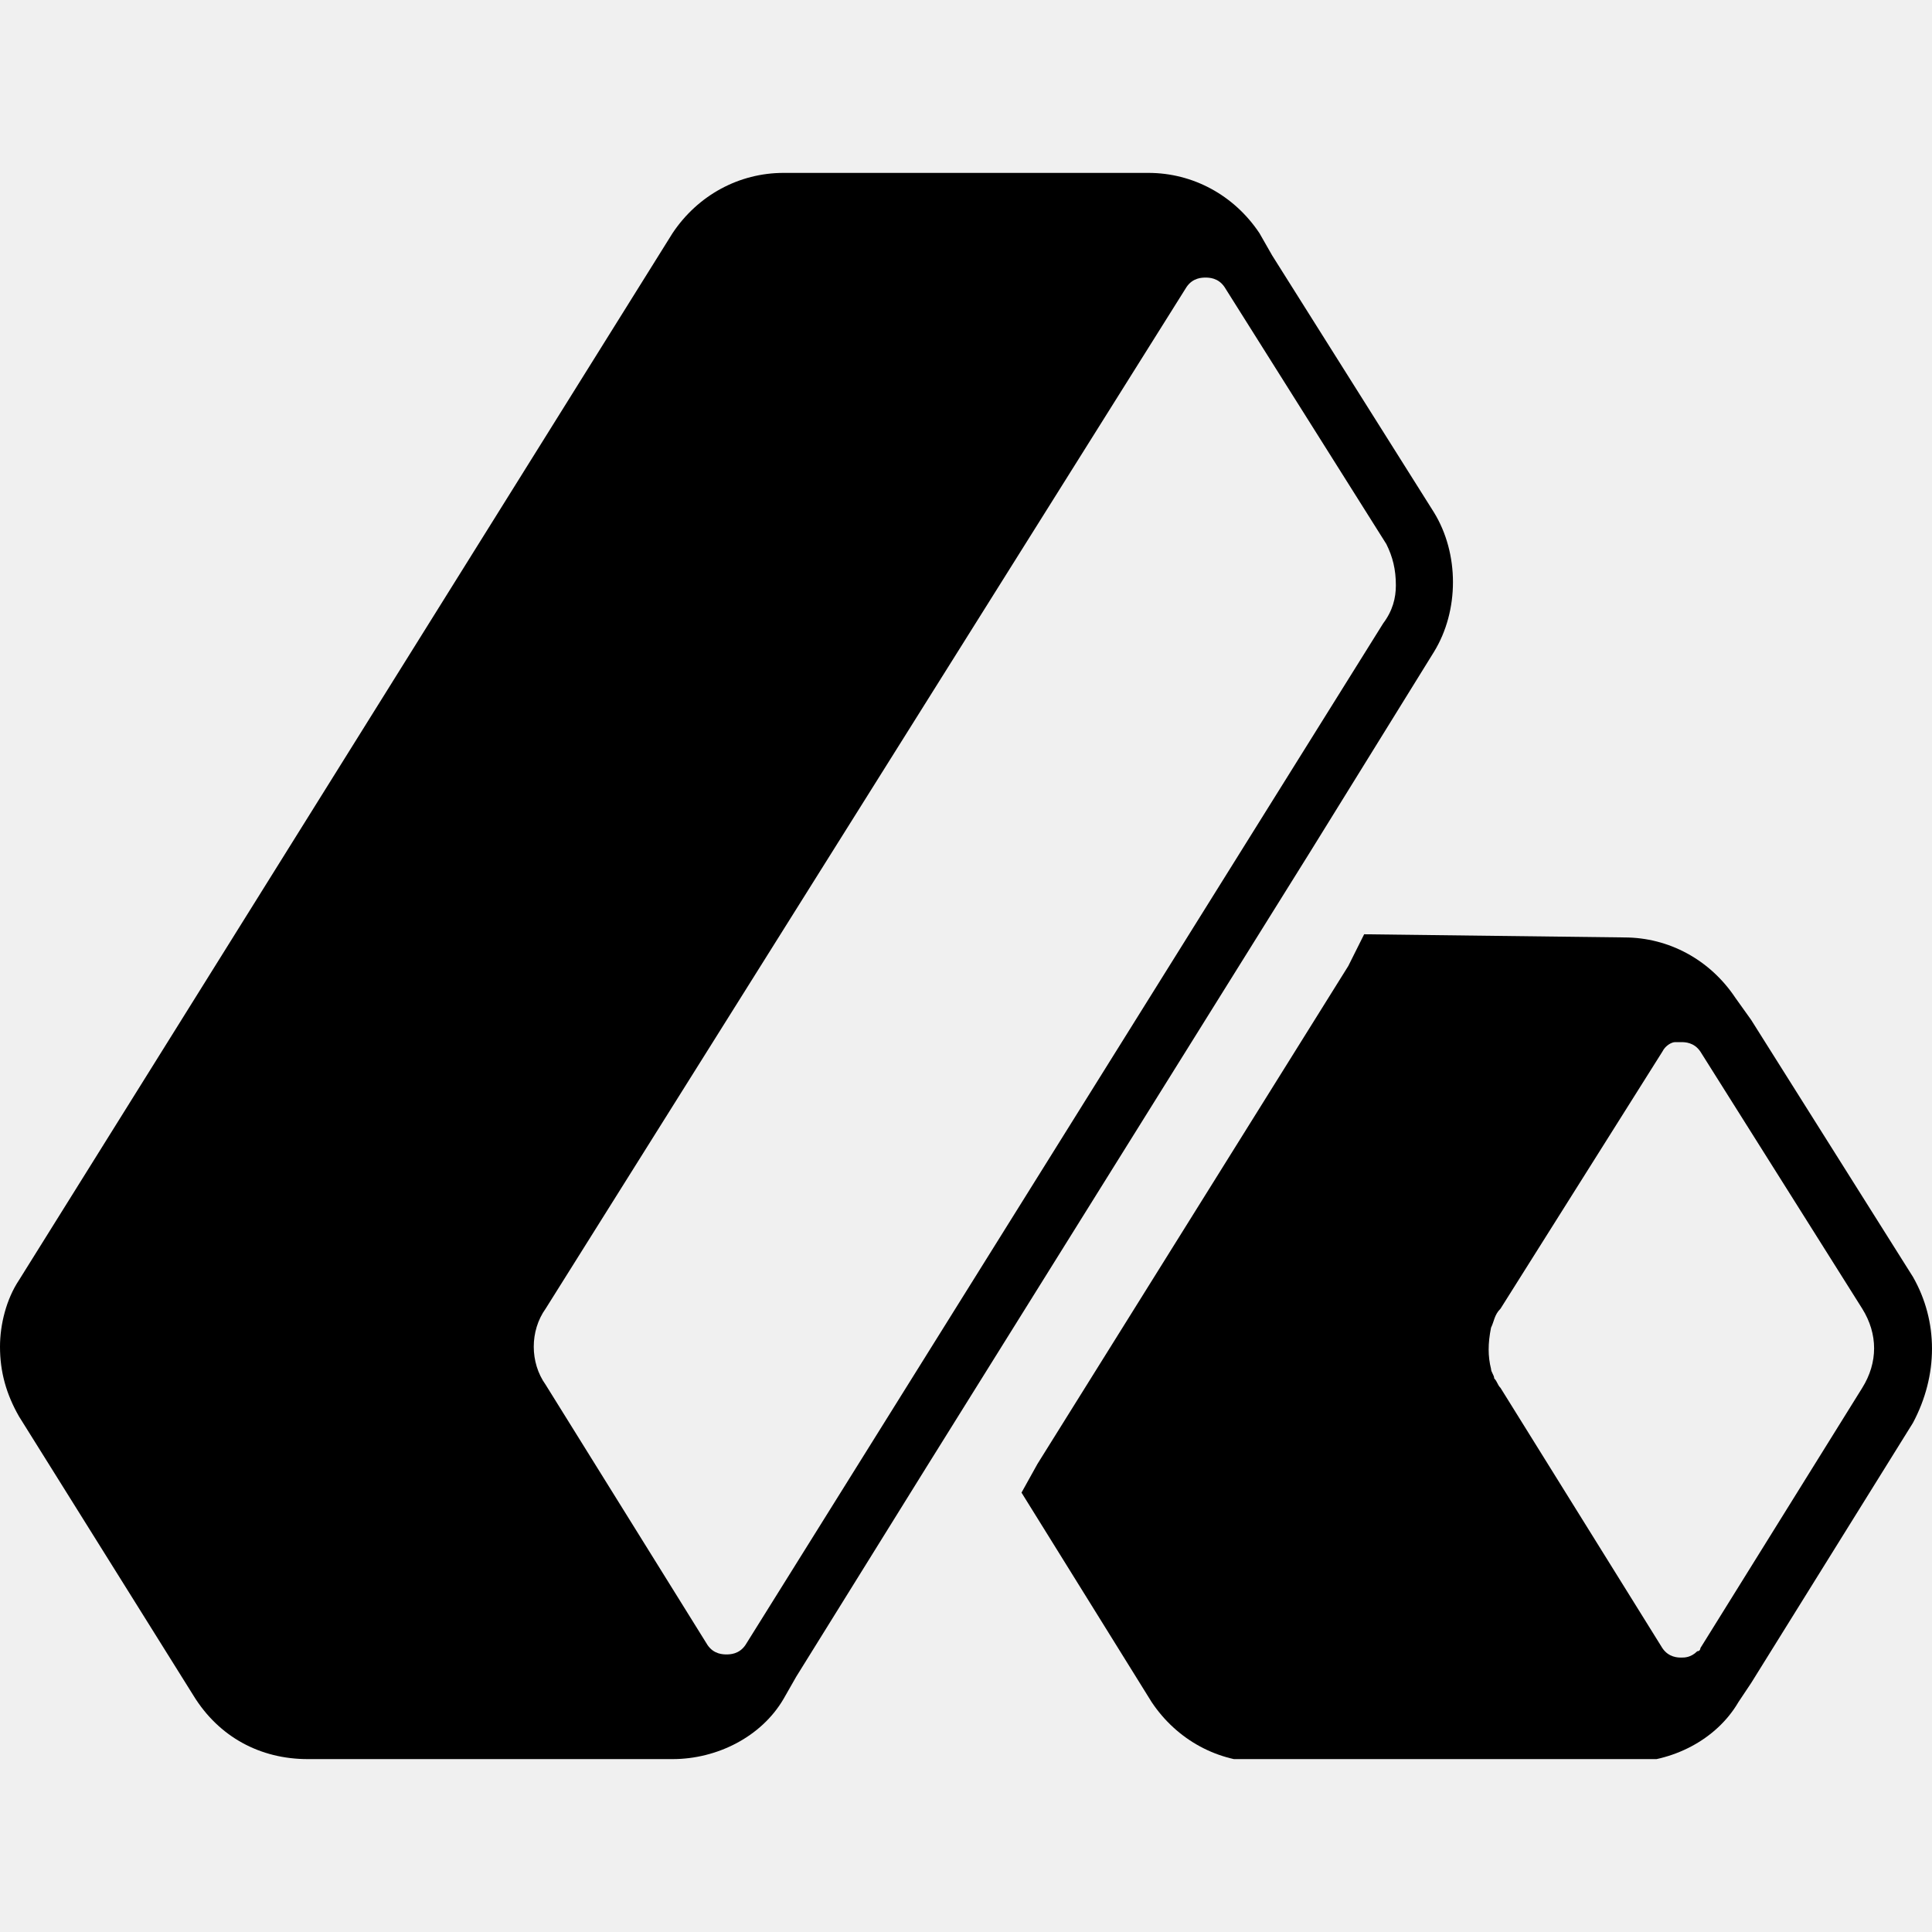
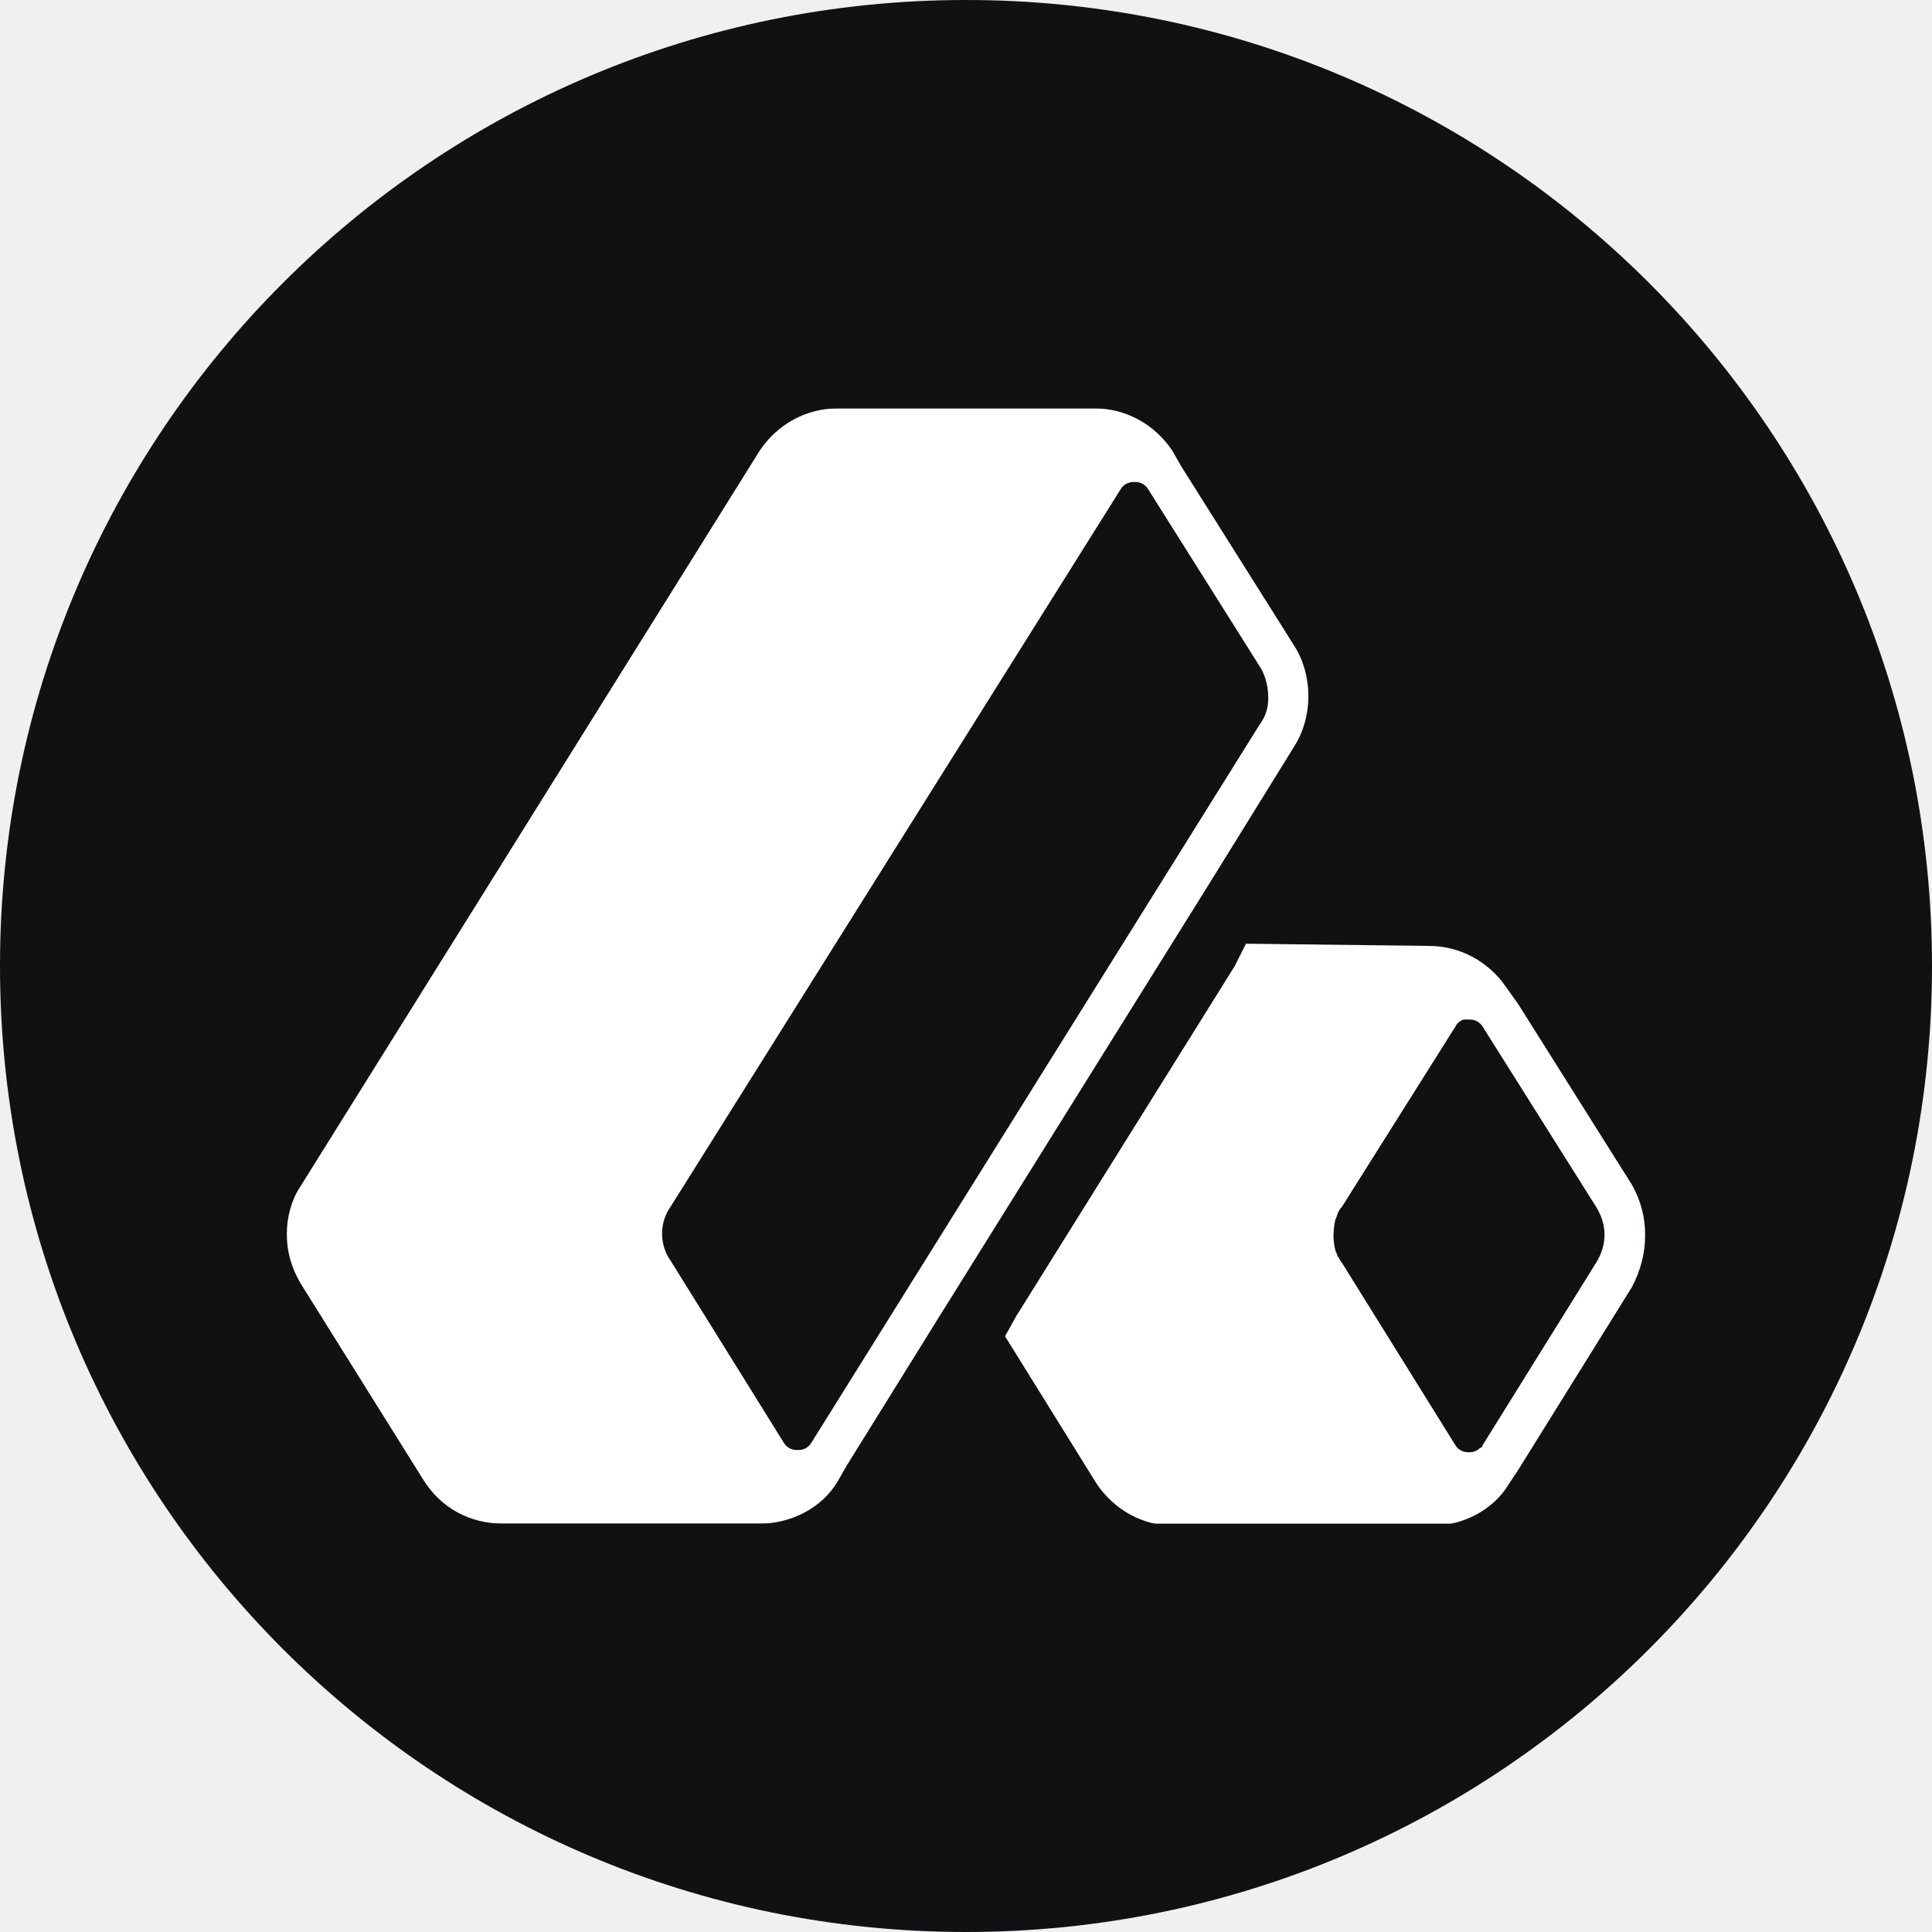
<svg xmlns="http://www.w3.org/2000/svg" width="128" height="128" viewBox="0 0 128 128" fill="none">
-   <g clip-path="url(#clip0_0_829)">
-     <path d="M126.739 84.598L116.02 67.573L114.969 66.102C113.287 63.58 110.555 62.108 107.613 62.108L90.378 61.898L89.327 64L68.729 96.998L67.678 98.89L76.296 112.762C77.977 115.284 80.709 116.755 83.652 116.755H107.823C110.765 116.755 113.708 115.284 115.179 112.762L116.02 111.501L126.739 94.266C128.42 91.113 128.42 87.54 126.739 84.598ZM123.376 91.954L112.657 109.189C112.657 109.189 112.657 109.399 112.447 109.399C112.026 109.819 111.606 109.819 111.396 109.819C111.186 109.819 110.555 109.819 110.135 109.189L99.415 91.954C99.205 91.744 99.205 91.534 98.995 91.323C98.995 91.113 98.785 90.903 98.785 90.693C98.575 89.852 98.575 89.011 98.785 87.961C98.995 87.54 98.995 87.12 99.415 86.7L110.135 69.675C110.345 69.254 110.765 69.044 110.975 69.044C111.186 69.044 111.186 69.044 111.186 69.044C111.186 69.044 111.186 69.044 111.396 69.044C111.606 69.044 112.237 69.044 112.657 69.675L123.376 86.7C124.427 88.381 124.427 90.273 123.376 91.954Z" fill="black" />
-     <path d="M95.002 43.192C96.683 40.46 96.683 36.676 95.002 33.944L84.282 16.919L83.442 15.448C81.76 12.926 79.028 11.455 76.085 11.455H51.915C48.972 11.455 46.24 12.926 44.558 15.448L1.261 84.808C0.42 86.069 0 87.75 0 89.222C0 90.903 0.42 92.374 1.261 93.846L12.821 112.342C14.502 115.074 17.235 116.545 20.387 116.545H44.558C47.501 116.545 50.443 115.074 51.915 112.552L52.755 111.08L61.373 97.209L86.805 56.434L95.002 43.192ZM92.48 38.778C92.48 39.619 92.269 40.46 91.639 41.3L49.392 108.979C48.972 109.609 48.342 109.609 48.131 109.609C47.921 109.609 47.291 109.609 46.87 108.979L36.151 91.744C35.1 90.273 35.1 88.171 36.151 86.7L78.608 19.021C79.028 18.391 79.659 18.391 79.869 18.391C80.079 18.391 80.709 18.391 81.13 19.021L91.849 36.046C92.269 36.887 92.48 37.727 92.48 38.778Z" fill="black" />
+   <g clip-path="url(#clip0_327_6087)">
+     <circle cx="64" cy="64" r="64" fill="#101113" />
+     <mask id="mask0_327_6087" style="mask-type:luminance" maskUnits="userSpaceOnUse" x="19" y="27" width="90" height="74">
+       <path d="M109 27.054H19V100.946H109V27.054Z" fill="white" />
+     </mask>
+     <g mask="url(#mask0_327_6087)">
+       <path d="M108.113 78.483L100.577 66.512L99.838 65.478C98.655 63.704 96.734 62.67 94.665 62.67L82.547 62.522L81.808 64L67.325 87.202L66.586 88.532L72.645 98.286C73.828 100.059 75.749 101.093 77.818 101.093H94.813C96.882 101.093 98.951 100.059 99.985 98.286L100.577 97.399L108.113 85.281C109.295 83.064 109.295 80.552 108.113 78.483ZM105.749 83.655L98.212 95.773C98.212 95.773 98.212 95.921 98.064 95.921C97.768 96.216 97.473 96.216 97.325 96.216C97.178 96.216 96.734 96.216 96.439 95.773L88.902 83.655C88.754 83.507 88.754 83.36 88.606 83.212C88.606 83.064 88.458 82.916 88.458 82.769C88.311 82.177 88.311 81.586 88.458 80.847C88.606 80.552 88.606 80.256 88.902 79.961L96.439 67.99C96.586 67.695 96.882 67.547 97.029 67.547C97.178 67.547 97.178 67.547 97.178 67.547C97.178 67.547 97.178 67.547 97.325 67.547C97.473 67.547 97.917 67.547 98.212 67.99L105.749 79.961C106.488 81.143 106.488 82.473 105.749 83.655Z" fill="white" />
+       <path d="M85.798 49.369C86.98 47.448 86.98 44.788 85.798 42.867L78.261 30.896L77.67 29.862C76.488 28.089 74.567 27.054 72.498 27.054H55.502C53.434 27.054 51.512 28.089 50.33 29.862L19.887 78.631C19.296 79.517 19 80.7 19 81.734C19 82.916 19.296 83.951 19.887 84.985L28.015 97.99C29.197 99.911 31.118 100.946 33.335 100.946H50.33C52.399 100.946 54.468 99.911 55.502 98.138L56.094 97.103L62.153 87.35L80.034 58.68L85.798 49.369ZM84.025 46.266C84.025 46.857 83.877 47.448 83.433 48.039L53.729 95.626C53.434 96.069 52.99 96.069 52.842 96.069C52.695 96.069 52.251 96.069 51.956 95.626L44.419 83.507C43.68 82.473 43.68 80.995 44.419 79.961L74.271 32.374C74.567 31.931 75.01 31.931 75.158 31.931C75.305 31.931 75.749 31.931 76.044 32.374L83.581 44.345C83.877 44.936 84.025 45.527 84.025 46.266Z" fill="white" />
+     </g>
  </g>
  <defs>
-     <clipPath id="clip0_0_829">
-       <rect width="128" height="105.09" fill="white" transform="translate(0 11.4548)" />
+     <clipPath id="clip0_327_6087">
+       <rect width="128" height="128" fill="white" />
    </clipPath>
  </defs>
</svg>
